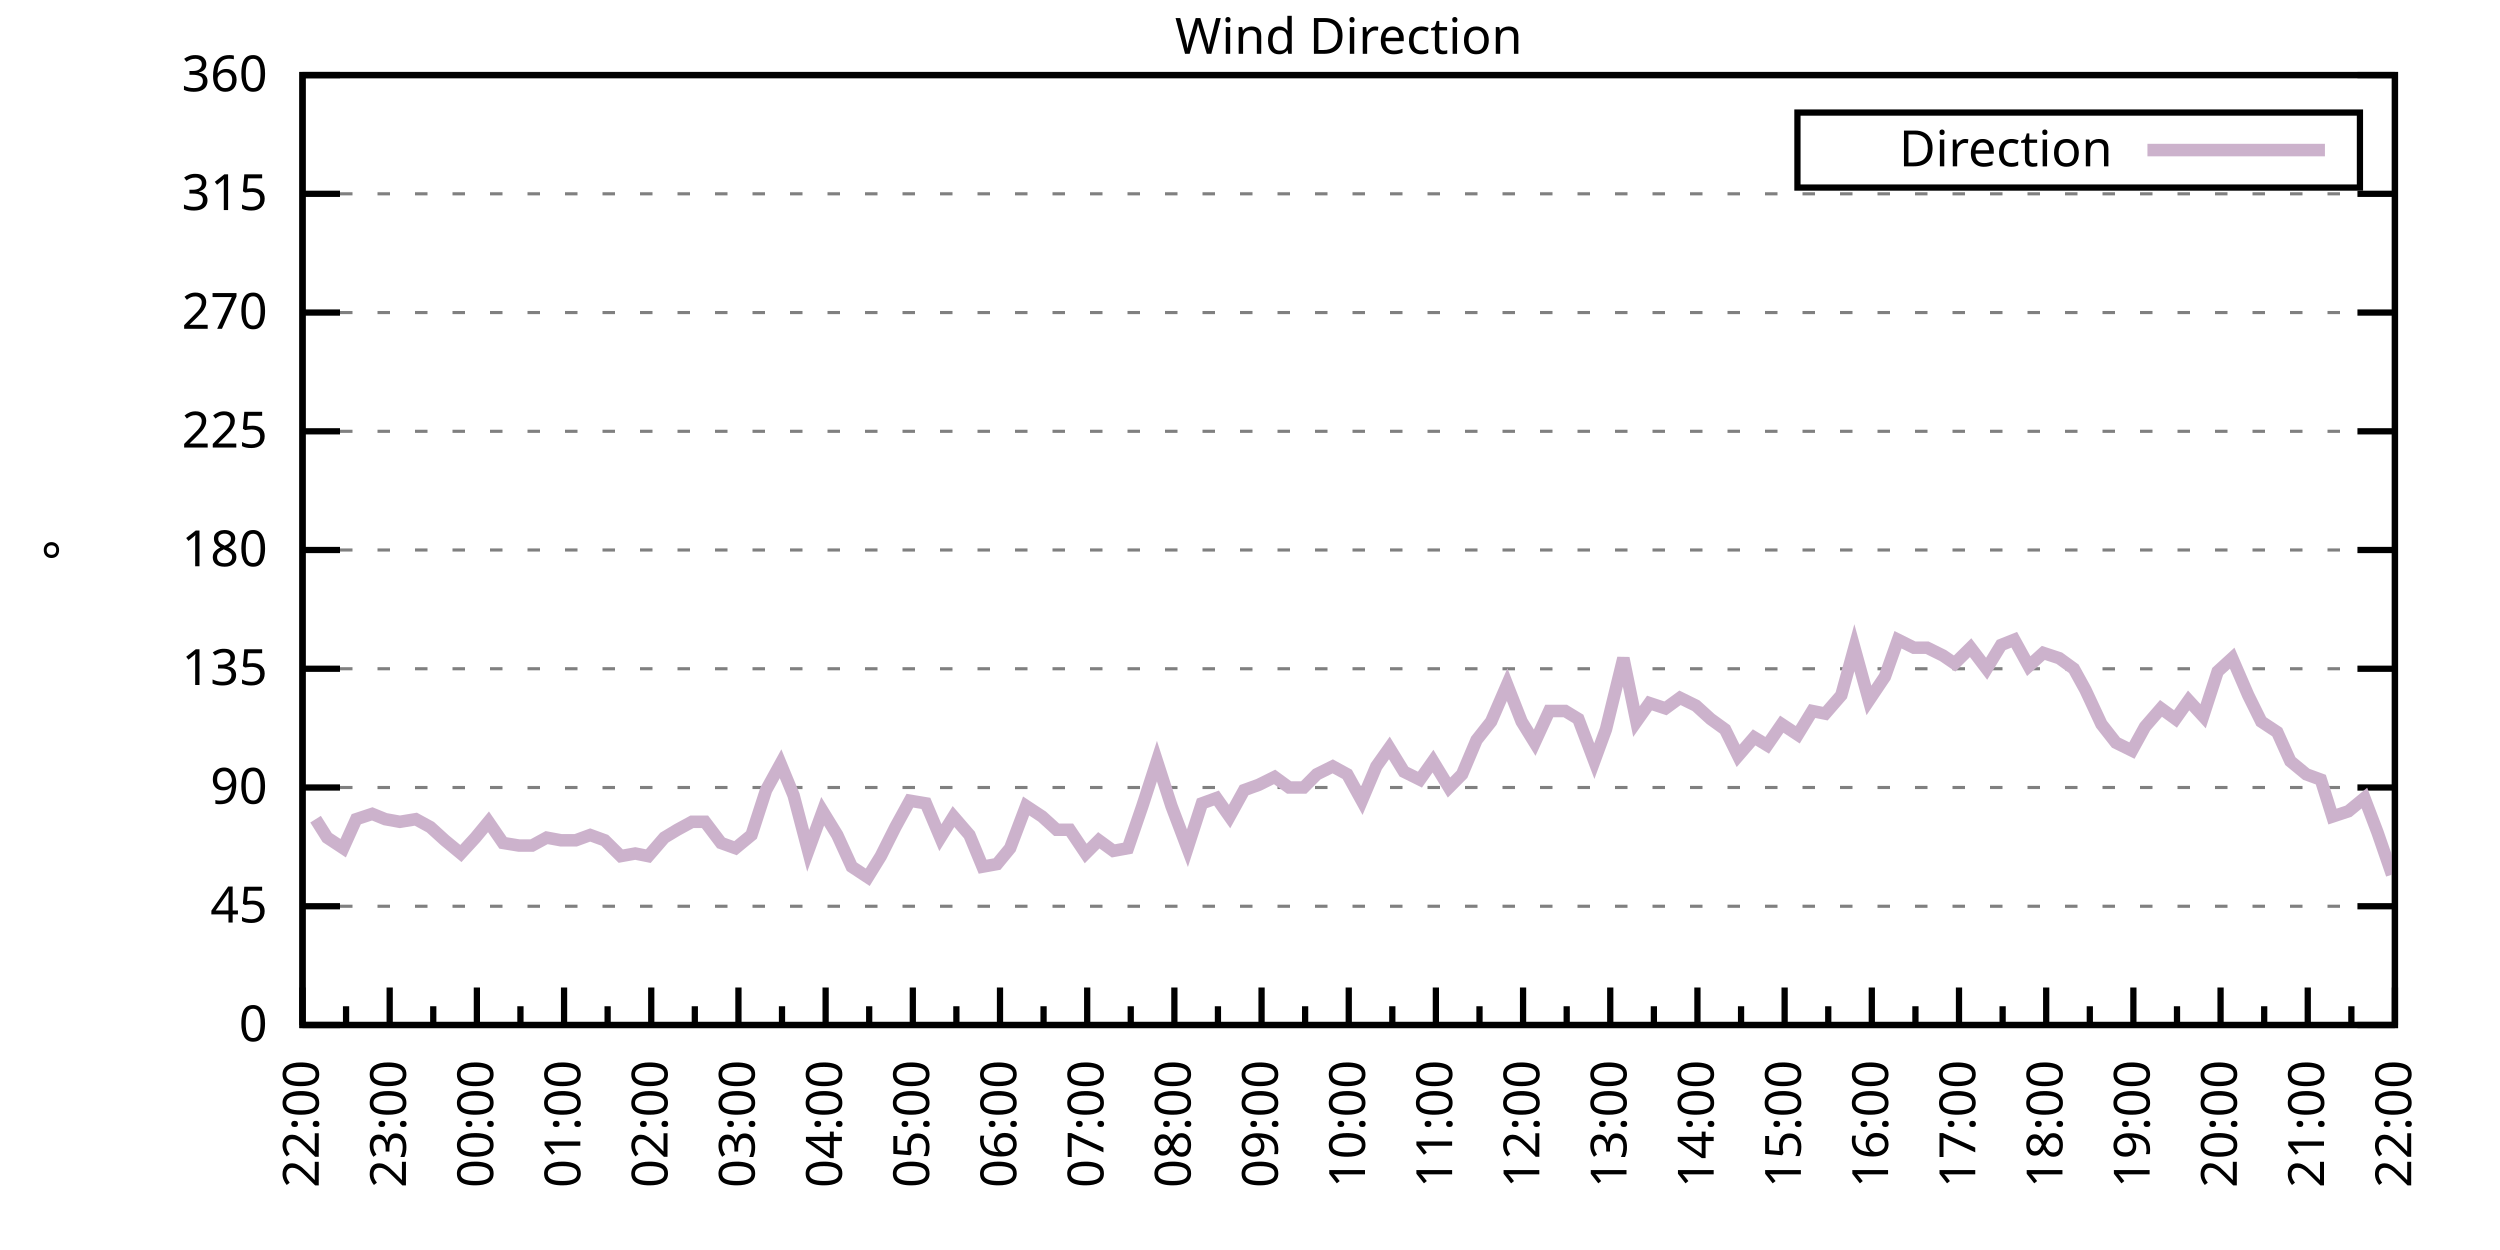
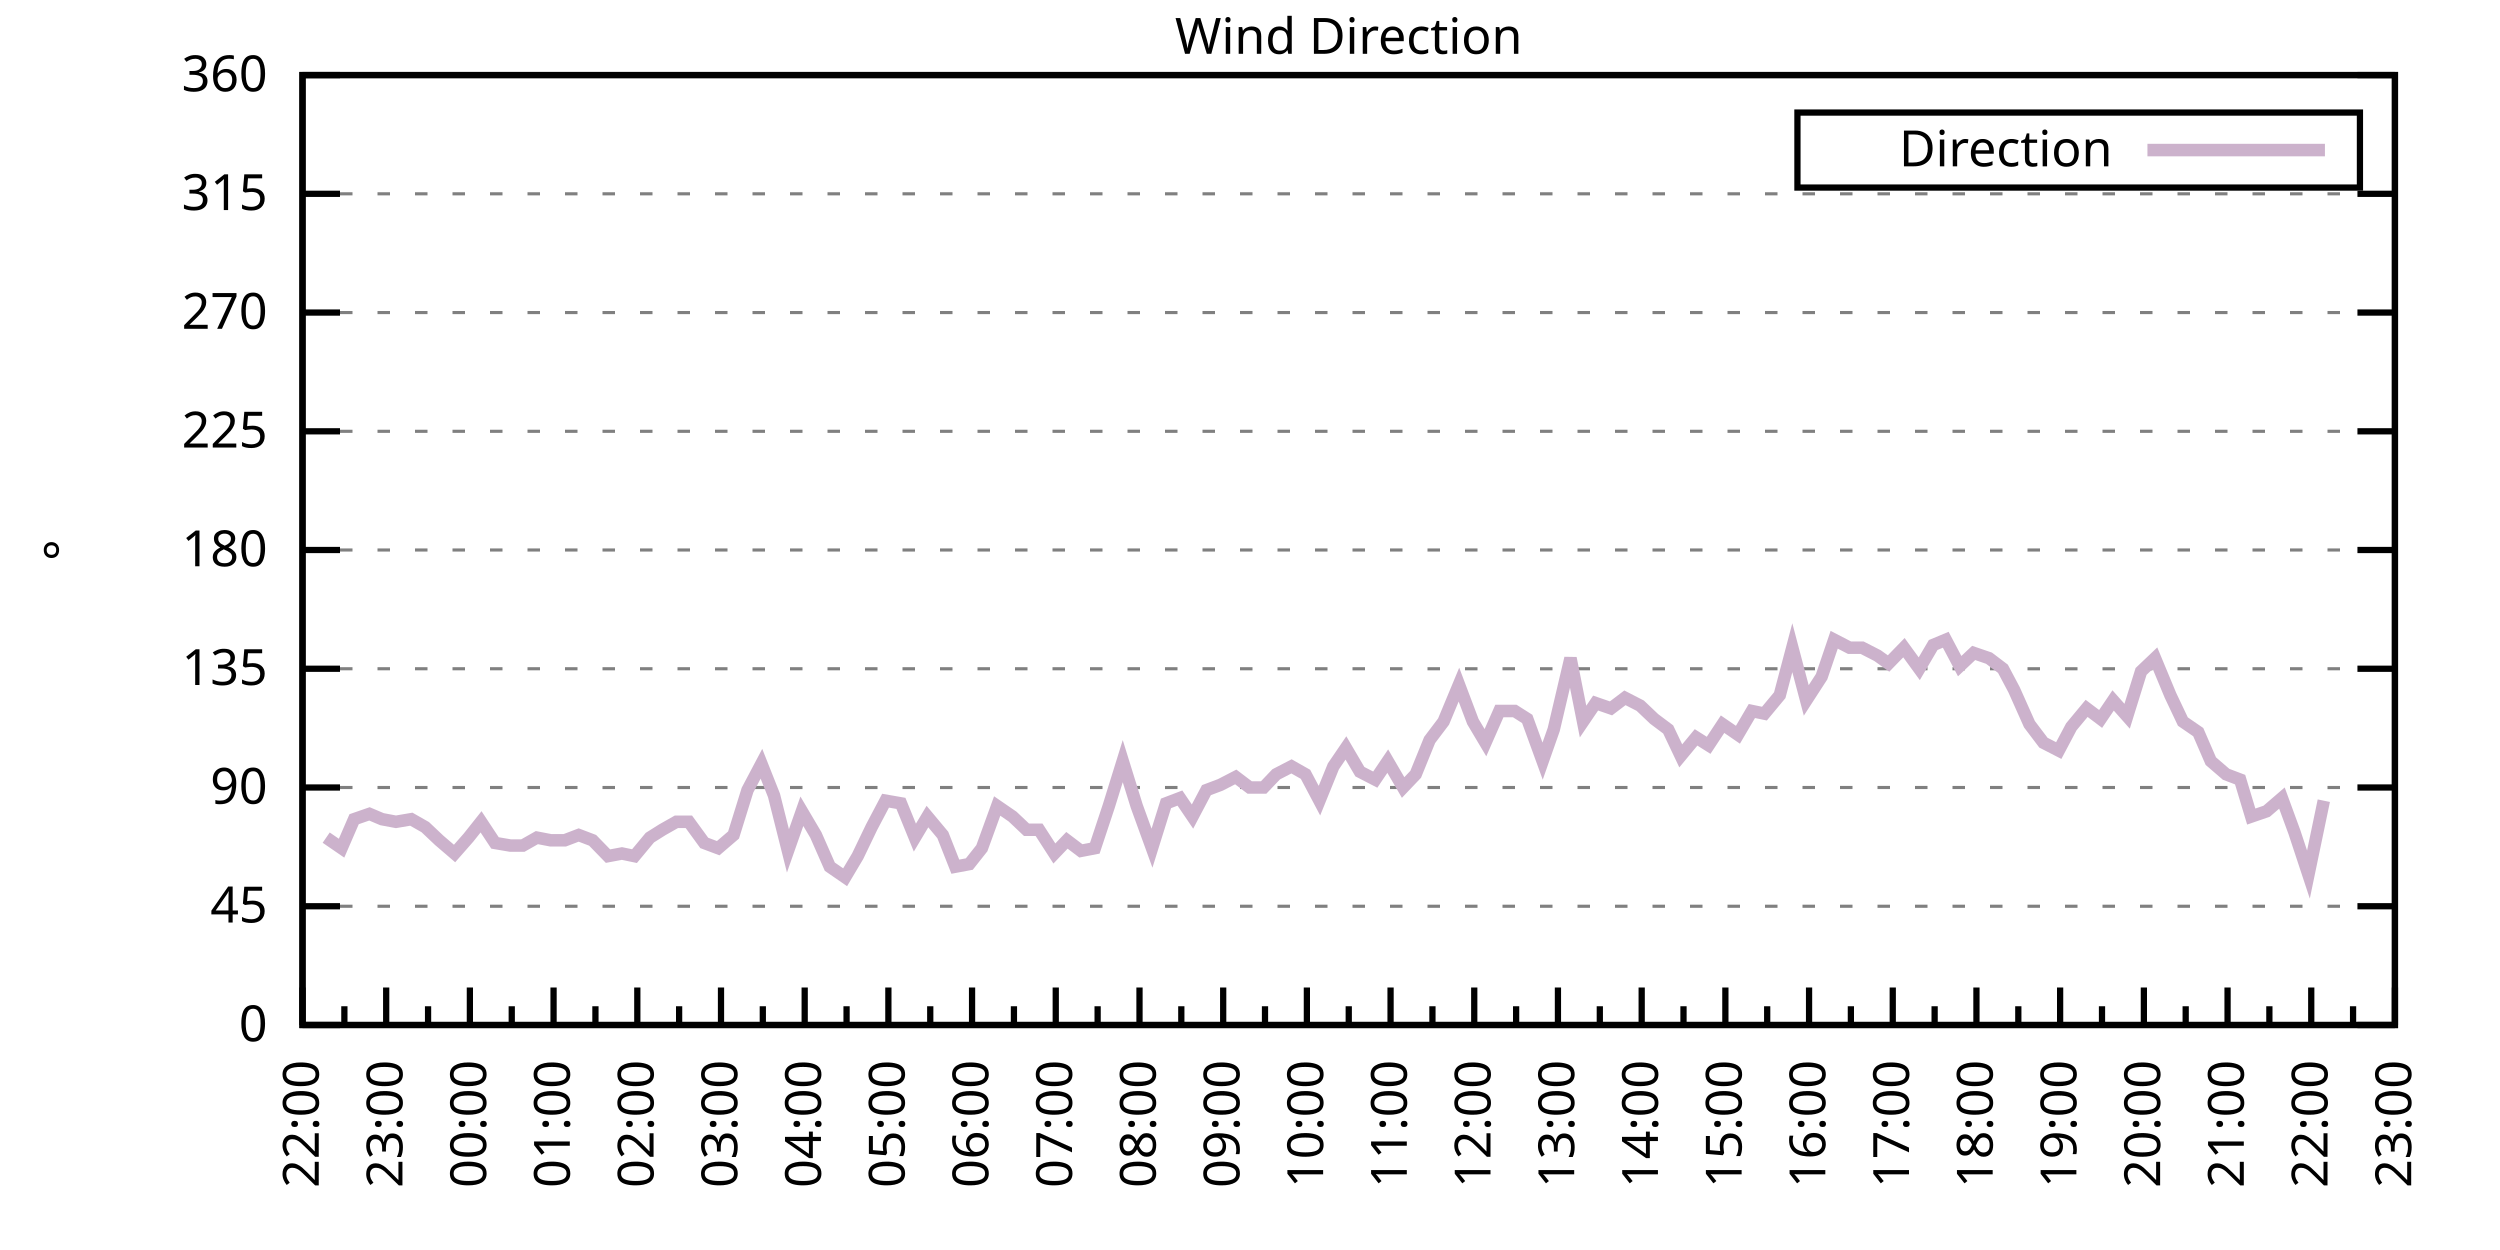
<svg xmlns="http://www.w3.org/2000/svg" xmlns:xlink="http://www.w3.org/1999/xlink" width="400" height="200" viewBox="0 0 400 200">
  <g id="gnuplot_canvas">
    <rect x="0" y="0" width="400" height="200" fill="none" />
    <defs>
      <circle id="gpDot" r="0.5" stroke-width="0.5" stroke="currentColor" />
      <path id="gpPt0" stroke-width="0.333" stroke="currentColor" d="M-1,0 h2 M0,-1 v2" />
      <path id="gpPt1" stroke-width="0.333" stroke="currentColor" d="M-1,-1 L1,1 M1,-1 L-1,1" />
      <path id="gpPt2" stroke-width="0.333" stroke="currentColor" d="M-1,0 L1,0 M0,-1 L0,1 M-1,-1 L1,1 M-1,1 L1,-1" />
      <rect id="gpPt3" stroke-width="0.333" stroke="currentColor" x="-1" y="-1" width="2" height="2" />
      <rect id="gpPt4" stroke-width="0.333" stroke="currentColor" fill="currentColor" x="-1" y="-1" width="2" height="2" />
      <circle id="gpPt5" stroke-width="0.333" stroke="currentColor" cx="0" cy="0" r="1" />
      <use xlink:href="#gpPt5" id="gpPt6" fill="currentColor" stroke="none" />
      <path id="gpPt7" stroke-width="0.333" stroke="currentColor" d="M0,-1.33 L-1.33,0.67 L1.33,0.67 z" />
      <use xlink:href="#gpPt7" id="gpPt8" fill="currentColor" stroke="none" />
      <use xlink:href="#gpPt7" id="gpPt9" stroke="currentColor" transform="rotate(180)" />
      <use xlink:href="#gpPt9" id="gpPt10" fill="currentColor" stroke="none" />
      <use xlink:href="#gpPt3" id="gpPt11" stroke="currentColor" transform="rotate(45)" />
      <use xlink:href="#gpPt11" id="gpPt12" fill="currentColor" stroke="none" />
      <path id="gpPt13" stroke-width="0.333" stroke="currentColor" d="M0,1.330 L1.265,0.411 L0.782,-1.067 L-0.782,-1.076 L-1.265,0.411 z" />
      <use xlink:href="#gpPt13" id="gpPt14" fill="currentColor" stroke="none" />
      <filter id="textbox" filterUnits="objectBoundingBox" x="0" y="0" height="1" width="1">
        <feFlood flood-color="white" flood-opacity="1" result="bgnd" />
        <feComposite in="SourceGraphic" in2="bgnd" operator="atop" />
      </filter>
      <filter id="greybox" filterUnits="objectBoundingBox" x="0" y="0" height="1" width="1">
        <feFlood flood-color="lightgrey" flood-opacity="1" result="grey" />
        <feComposite in="SourceGraphic" in2="grey" operator="atop" />
      </filter>
    </defs>
    <g fill="none" color="white" stroke="currentColor" stroke-width="1.00" stroke-linecap="butt" stroke-linejoin="miter">
</g>
    <g fill="none" color="black" stroke="currentColor" stroke-width="1.00" stroke-linecap="butt" stroke-linejoin="miter">
      <g stroke="none" shape-rendering="crispEdges">
        <polygon fill="rgb(255, 255, 255)" points="48.40,164.00 383.18,164.00 383.18,12.02 48.40,12.02 " />
      </g>
    </g>
    <g fill="none" color="black" stroke="currentColor" stroke-width="1.00" stroke-linecap="butt" stroke-linejoin="miter">
</g>
    <g fill="none" color="black" stroke="black" stroke-width="0.50" stroke-linecap="butt" stroke-linejoin="miter">
</g>
    <g fill="none" color="gray" stroke="currentColor" stroke-width="0.50" stroke-linecap="butt" stroke-linejoin="miter">
      <path stroke="gray" stroke-dasharray="2,4" class="gridline" d="M48.40,164.00 L383.19,164.00  " />
    </g>
    <g fill="none" color="gray" stroke="gray" stroke-width="1.00" stroke-linecap="butt" stroke-linejoin="miter">
</g>
    <g fill="none" color="black" stroke="currentColor" stroke-width="1.00" stroke-linecap="butt" stroke-linejoin="miter">
      <path stroke="black" d="M48.40,164.00 L54.40,164.00 M383.19,164.00 L377.19,164.00  " />
      <g transform="translate(42.80,166.60)" stroke="none" fill="black" font-family="Sans" font-size="8.00" text-anchor="end">
        <text>
          <tspan font-family="Sans"> 0</tspan>
        </text>
      </g>
    </g>
    <g fill="none" color="black" stroke="currentColor" stroke-width="1.00" stroke-linecap="butt" stroke-linejoin="miter">
</g>
    <g fill="none" color="black" stroke="black" stroke-width="0.50" stroke-linecap="butt" stroke-linejoin="miter">
</g>
    <g fill="none" color="gray" stroke="currentColor" stroke-width="0.50" stroke-linecap="butt" stroke-linejoin="miter">
      <path stroke="gray" stroke-dasharray="2,4" class="gridline" d="M48.40,145.00 L383.19,145.00  " />
    </g>
    <g fill="none" color="gray" stroke="gray" stroke-width="1.00" stroke-linecap="butt" stroke-linejoin="miter">
</g>
    <g fill="none" color="black" stroke="currentColor" stroke-width="1.00" stroke-linecap="butt" stroke-linejoin="miter">
      <path stroke="black" d="M48.40,145.00 L54.40,145.00 M383.19,145.00 L377.19,145.00  " />
      <g transform="translate(42.80,147.60)" stroke="none" fill="black" font-family="Sans" font-size="8.00" text-anchor="end">
        <text>
          <tspan font-family="Sans"> 45</tspan>
        </text>
      </g>
    </g>
    <g fill="none" color="black" stroke="currentColor" stroke-width="1.00" stroke-linecap="butt" stroke-linejoin="miter">
</g>
    <g fill="none" color="black" stroke="black" stroke-width="0.50" stroke-linecap="butt" stroke-linejoin="miter">
</g>
    <g fill="none" color="gray" stroke="currentColor" stroke-width="0.50" stroke-linecap="butt" stroke-linejoin="miter">
      <path stroke="gray" stroke-dasharray="2,4" class="gridline" d="M48.40,126.00 L383.19,126.00  " />
    </g>
    <g fill="none" color="gray" stroke="gray" stroke-width="1.00" stroke-linecap="butt" stroke-linejoin="miter">
</g>
    <g fill="none" color="black" stroke="currentColor" stroke-width="1.00" stroke-linecap="butt" stroke-linejoin="miter">
      <path stroke="black" d="M48.40,126.00 L54.40,126.00 M383.19,126.00 L377.19,126.00  " />
      <g transform="translate(42.80,128.60)" stroke="none" fill="black" font-family="Sans" font-size="8.00" text-anchor="end">
        <text>
          <tspan font-family="Sans"> 90</tspan>
        </text>
      </g>
    </g>
    <g fill="none" color="black" stroke="currentColor" stroke-width="1.00" stroke-linecap="butt" stroke-linejoin="miter">
</g>
    <g fill="none" color="black" stroke="black" stroke-width="0.50" stroke-linecap="butt" stroke-linejoin="miter">
</g>
    <g fill="none" color="gray" stroke="currentColor" stroke-width="0.50" stroke-linecap="butt" stroke-linejoin="miter">
      <path stroke="gray" stroke-dasharray="2,4" class="gridline" d="M48.40,107.00 L383.19,107.00  " />
    </g>
    <g fill="none" color="gray" stroke="gray" stroke-width="1.00" stroke-linecap="butt" stroke-linejoin="miter">
</g>
    <g fill="none" color="black" stroke="currentColor" stroke-width="1.00" stroke-linecap="butt" stroke-linejoin="miter">
      <path stroke="black" d="M48.40,107.00 L54.40,107.00 M383.19,107.00 L377.19,107.00  " />
      <g transform="translate(42.80,109.60)" stroke="none" fill="black" font-family="Sans" font-size="8.00" text-anchor="end">
        <text>
          <tspan font-family="Sans"> 135</tspan>
        </text>
      </g>
    </g>
    <g fill="none" color="black" stroke="currentColor" stroke-width="1.00" stroke-linecap="butt" stroke-linejoin="miter">
</g>
    <g fill="none" color="black" stroke="black" stroke-width="0.50" stroke-linecap="butt" stroke-linejoin="miter">
</g>
    <g fill="none" color="gray" stroke="currentColor" stroke-width="0.50" stroke-linecap="butt" stroke-linejoin="miter">
      <path stroke="gray" stroke-dasharray="2,4" class="gridline" d="M48.40,88.00 L383.19,88.00  " />
    </g>
    <g fill="none" color="gray" stroke="gray" stroke-width="1.00" stroke-linecap="butt" stroke-linejoin="miter">
</g>
    <g fill="none" color="black" stroke="currentColor" stroke-width="1.00" stroke-linecap="butt" stroke-linejoin="miter">
      <path stroke="black" d="M48.40,88.00 L54.40,88.00 M383.19,88.00 L377.19,88.00  " />
      <g transform="translate(42.80,90.60)" stroke="none" fill="black" font-family="Sans" font-size="8.00" text-anchor="end">
        <text>
          <tspan font-family="Sans"> 180</tspan>
        </text>
      </g>
    </g>
    <g fill="none" color="black" stroke="currentColor" stroke-width="1.00" stroke-linecap="butt" stroke-linejoin="miter">
</g>
    <g fill="none" color="black" stroke="black" stroke-width="0.50" stroke-linecap="butt" stroke-linejoin="miter">
</g>
    <g fill="none" color="gray" stroke="currentColor" stroke-width="0.50" stroke-linecap="butt" stroke-linejoin="miter">
      <path stroke="gray" stroke-dasharray="2,4" class="gridline" d="M48.40,69.01 L383.19,69.01  " />
    </g>
    <g fill="none" color="gray" stroke="gray" stroke-width="1.00" stroke-linecap="butt" stroke-linejoin="miter">
</g>
    <g fill="none" color="black" stroke="currentColor" stroke-width="1.00" stroke-linecap="butt" stroke-linejoin="miter">
      <path stroke="black" d="M48.40,69.01 L54.40,69.01 M383.19,69.01 L377.19,69.01  " />
      <g transform="translate(42.80,71.61)" stroke="none" fill="black" font-family="Sans" font-size="8.00" text-anchor="end">
        <text>
          <tspan font-family="Sans"> 225</tspan>
        </text>
      </g>
    </g>
    <g fill="none" color="black" stroke="currentColor" stroke-width="1.00" stroke-linecap="butt" stroke-linejoin="miter">
</g>
    <g fill="none" color="black" stroke="black" stroke-width="0.50" stroke-linecap="butt" stroke-linejoin="miter">
</g>
    <g fill="none" color="gray" stroke="currentColor" stroke-width="0.50" stroke-linecap="butt" stroke-linejoin="miter">
      <path stroke="gray" stroke-dasharray="2,4" class="gridline" d="M48.40,50.01 L383.19,50.01  " />
    </g>
    <g fill="none" color="gray" stroke="gray" stroke-width="1.00" stroke-linecap="butt" stroke-linejoin="miter">
</g>
    <g fill="none" color="black" stroke="currentColor" stroke-width="1.00" stroke-linecap="butt" stroke-linejoin="miter">
      <path stroke="black" d="M48.40,50.01 L54.40,50.01 M383.19,50.01 L377.19,50.01  " />
      <g transform="translate(42.80,52.61)" stroke="none" fill="black" font-family="Sans" font-size="8.00" text-anchor="end">
        <text>
          <tspan font-family="Sans"> 270</tspan>
        </text>
      </g>
    </g>
    <g fill="none" color="black" stroke="currentColor" stroke-width="1.00" stroke-linecap="butt" stroke-linejoin="miter">
</g>
    <g fill="none" color="black" stroke="black" stroke-width="0.50" stroke-linecap="butt" stroke-linejoin="miter">
</g>
    <g fill="none" color="gray" stroke="currentColor" stroke-width="0.50" stroke-linecap="butt" stroke-linejoin="miter">
      <path stroke="gray" stroke-dasharray="2,4" class="gridline" d="M48.40,31.01 L383.19,31.01  " />
    </g>
    <g fill="none" color="gray" stroke="gray" stroke-width="1.00" stroke-linecap="butt" stroke-linejoin="miter">
</g>
    <g fill="none" color="black" stroke="currentColor" stroke-width="1.00" stroke-linecap="butt" stroke-linejoin="miter">
      <path stroke="black" d="M48.40,31.01 L54.40,31.01 M383.19,31.01 L377.19,31.01  " />
      <g transform="translate(42.80,33.61)" stroke="none" fill="black" font-family="Sans" font-size="8.00" text-anchor="end">
        <text>
          <tspan font-family="Sans"> 315</tspan>
        </text>
      </g>
    </g>
    <g fill="none" color="black" stroke="currentColor" stroke-width="1.00" stroke-linecap="butt" stroke-linejoin="miter">
</g>
    <g fill="none" color="black" stroke="black" stroke-width="0.50" stroke-linecap="butt" stroke-linejoin="miter">
</g>
    <g fill="none" color="gray" stroke="currentColor" stroke-width="0.50" stroke-linecap="butt" stroke-linejoin="miter">
      <path stroke="gray" stroke-dasharray="2,4" class="gridline" d="M48.40,12.01 L383.19,12.01  " />
    </g>
    <g fill="none" color="gray" stroke="gray" stroke-width="1.00" stroke-linecap="butt" stroke-linejoin="miter">
</g>
    <g fill="none" color="black" stroke="currentColor" stroke-width="1.00" stroke-linecap="butt" stroke-linejoin="miter">
      <path stroke="black" d="M48.40,12.01 L54.40,12.01 M383.19,12.01 L377.19,12.01  " />
      <g transform="translate(42.80,14.61)" stroke="none" fill="black" font-family="Sans" font-size="8.00" text-anchor="end">
        <text>
          <tspan font-family="Sans"> 360</tspan>
        </text>
      </g>
    </g>
    <g fill="none" color="black" stroke="currentColor" stroke-width="1.00" stroke-linecap="butt" stroke-linejoin="miter">
      <path stroke="black" d="M48.40,164.00 L48.40,158.00  " />
      <g transform="translate(51.00,169.60) rotate(270)" stroke="none" fill="black" font-family="Sans" font-size="8.00" text-anchor="end">
        <text>
          <tspan font-family="Sans">22:00</tspan>
        </text>
      </g>
    </g>
    <g fill="none" color="black" stroke="currentColor" stroke-width="1.00" stroke-linecap="butt" stroke-linejoin="miter">
-       <path stroke="black" d="M55.37,164.00 L55.37,161.00 M62.35,164.00 L62.35,158.00  " />
-       <g transform="translate(64.95,169.60) rotate(270)" stroke="none" fill="black" font-family="Sans" font-size="8.00" text-anchor="end">
+       <path stroke="black" d="M55.10,164.00 L55.10,161.00 M61.79,164.00 L61.79,158.00  " />
+       <g transform="translate(64.39,169.60) rotate(270)" stroke="none" fill="black" font-family="Sans" font-size="8.00" text-anchor="end">
        <text>
          <tspan font-family="Sans">23:00</tspan>
        </text>
      </g>
    </g>
    <g fill="none" color="black" stroke="currentColor" stroke-width="1.00" stroke-linecap="butt" stroke-linejoin="miter">
-       <path stroke="black" d="M69.32,164.00 L69.32,161.00 M76.30,164.00 L76.30,158.00  " />
-       <g transform="translate(78.90,169.60) rotate(270)" stroke="none" fill="black" font-family="Sans" font-size="8.00" text-anchor="end">
+       <path stroke="black" d="M68.49,164.00 L68.49,161.00 M75.18,164.00 L75.18,158.00  " />
+       <g transform="translate(77.78,169.60) rotate(270)" stroke="none" fill="black" font-family="Sans" font-size="8.00" text-anchor="end">
        <text>
          <tspan font-family="Sans">00:00</tspan>
        </text>
      </g>
    </g>
    <g fill="none" color="black" stroke="currentColor" stroke-width="1.00" stroke-linecap="butt" stroke-linejoin="miter">
-       <path stroke="black" d="M83.27,164.00 L83.27,161.00 M90.25,164.00 L90.25,158.00  " />
-       <g transform="translate(92.85,169.60) rotate(270)" stroke="none" fill="black" font-family="Sans" font-size="8.00" text-anchor="end">
+       <path stroke="black" d="M81.88,164.00 L81.88,161.00 M88.57,164.00 L88.57,158.00  " />
+       <g transform="translate(91.17,169.60) rotate(270)" stroke="none" fill="black" font-family="Sans" font-size="8.00" text-anchor="end">
        <text>
          <tspan font-family="Sans">01:00</tspan>
        </text>
      </g>
    </g>
    <g fill="none" color="black" stroke="currentColor" stroke-width="1.00" stroke-linecap="butt" stroke-linejoin="miter">
-       <path stroke="black" d="M97.22,164.00 L97.22,161.00 M104.20,164.00 L104.20,158.00  " />
-       <g transform="translate(106.80,169.60) rotate(270)" stroke="none" fill="black" font-family="Sans" font-size="8.00" text-anchor="end">
+       <path stroke="black" d="M95.27,164.00 L95.27,161.00 M101.97,164.00 L101.97,158.00  " />
+       <g transform="translate(104.57,169.60) rotate(270)" stroke="none" fill="black" font-family="Sans" font-size="8.00" text-anchor="end">
        <text>
          <tspan font-family="Sans">02:00</tspan>
        </text>
      </g>
    </g>
    <g fill="none" color="black" stroke="currentColor" stroke-width="1.00" stroke-linecap="butt" stroke-linejoin="miter">
-       <path stroke="black" d="M111.17,164.00 L111.17,161.00 M118.15,164.00 L118.15,158.00  " />
-       <g transform="translate(120.75,169.60) rotate(270)" stroke="none" fill="black" font-family="Sans" font-size="8.00" text-anchor="end">
+       <path stroke="black" d="M108.66,164.00 L108.66,161.00 M115.36,164.00 L115.36,158.00  " />
+       <g transform="translate(117.96,169.60) rotate(270)" stroke="none" fill="black" font-family="Sans" font-size="8.00" text-anchor="end">
        <text>
          <tspan font-family="Sans">03:00</tspan>
        </text>
      </g>
    </g>
    <g fill="none" color="black" stroke="currentColor" stroke-width="1.00" stroke-linecap="butt" stroke-linejoin="miter">
-       <path stroke="black" d="M125.12,164.00 L125.12,161.00 M132.10,164.00 L132.10,158.00  " />
-       <g transform="translate(134.70,169.60) rotate(270)" stroke="none" fill="black" font-family="Sans" font-size="8.00" text-anchor="end">
+       <path stroke="black" d="M122.05,164.00 L122.05,161.00 M128.75,164.00 L128.75,158.00  " />
+       <g transform="translate(131.35,169.60) rotate(270)" stroke="none" fill="black" font-family="Sans" font-size="8.00" text-anchor="end">
        <text>
          <tspan font-family="Sans">04:00</tspan>
        </text>
      </g>
    </g>
    <g fill="none" color="black" stroke="currentColor" stroke-width="1.00" stroke-linecap="butt" stroke-linejoin="miter">
-       <path stroke="black" d="M139.07,164.00 L139.07,161.00 M146.05,164.00 L146.05,158.00  " />
-       <g transform="translate(148.65,169.60) rotate(270)" stroke="none" fill="black" font-family="Sans" font-size="8.00" text-anchor="end">
+       <path stroke="black" d="M135.45,164.00 L135.45,161.00 M142.14,164.00 L142.14,158.00  " />
+       <g transform="translate(144.74,169.60) rotate(270)" stroke="none" fill="black" font-family="Sans" font-size="8.00" text-anchor="end">
        <text>
          <tspan font-family="Sans">05:00</tspan>
        </text>
      </g>
    </g>
    <g fill="none" color="black" stroke="currentColor" stroke-width="1.00" stroke-linecap="butt" stroke-linejoin="miter">
-       <path stroke="black" d="M153.02,164.00 L153.02,161.00 M160.00,164.00 L160.00,158.00  " />
-       <g transform="translate(162.60,169.60) rotate(270)" stroke="none" fill="black" font-family="Sans" font-size="8.00" text-anchor="end">
+       <path stroke="black" d="M148.84,164.00 L148.84,161.00 M155.53,164.00 L155.53,158.00  " />
+       <g transform="translate(158.13,169.60) rotate(270)" stroke="none" fill="black" font-family="Sans" font-size="8.00" text-anchor="end">
        <text>
          <tspan font-family="Sans">06:00</tspan>
        </text>
      </g>
    </g>
    <g fill="none" color="black" stroke="currentColor" stroke-width="1.00" stroke-linecap="butt" stroke-linejoin="miter">
-       <path stroke="black" d="M166.97,164.00 L166.97,161.00 M173.95,164.00 L173.95,158.00  " />
-       <g transform="translate(176.55,169.60) rotate(270)" stroke="none" fill="black" font-family="Sans" font-size="8.00" text-anchor="end">
+       <path stroke="black" d="M162.23,164.00 L162.23,161.00 M168.92,164.00 L168.92,158.00  " />
+       <g transform="translate(171.52,169.60) rotate(270)" stroke="none" fill="black" font-family="Sans" font-size="8.00" text-anchor="end">
        <text>
          <tspan font-family="Sans">07:00</tspan>
        </text>
      </g>
    </g>
    <g fill="none" color="black" stroke="currentColor" stroke-width="1.00" stroke-linecap="butt" stroke-linejoin="miter">
-       <path stroke="black" d="M180.92,164.00 L180.92,161.00 M187.90,164.00 L187.90,158.00  " />
-       <g transform="translate(190.50,169.60) rotate(270)" stroke="none" fill="black" font-family="Sans" font-size="8.00" text-anchor="end">
+       <path stroke="black" d="M175.62,164.00 L175.62,161.00 M182.32,164.00 L182.32,158.00  " />
+       <g transform="translate(184.92,169.60) rotate(270)" stroke="none" fill="black" font-family="Sans" font-size="8.00" text-anchor="end">
        <text>
          <tspan font-family="Sans">08:00</tspan>
        </text>
      </g>
    </g>
    <g fill="none" color="black" stroke="currentColor" stroke-width="1.00" stroke-linecap="butt" stroke-linejoin="miter">
-       <path stroke="black" d="M194.87,164.00 L194.87,161.00 M201.85,164.00 L201.85,158.00  " />
-       <g transform="translate(204.45,169.60) rotate(270)" stroke="none" fill="black" font-family="Sans" font-size="8.00" text-anchor="end">
+       <path stroke="black" d="M189.01,164.00 L189.01,161.00 M195.71,164.00 L195.71,158.00  " />
+       <g transform="translate(198.31,169.60) rotate(270)" stroke="none" fill="black" font-family="Sans" font-size="8.00" text-anchor="end">
        <text>
          <tspan font-family="Sans">09:00</tspan>
        </text>
      </g>
    </g>
    <g fill="none" color="black" stroke="currentColor" stroke-width="1.00" stroke-linecap="butt" stroke-linejoin="miter">
-       <path stroke="black" d="M208.82,164.00 L208.82,161.00 M215.80,164.00 L215.80,158.00  " />
-       <g transform="translate(218.40,169.60) rotate(270)" stroke="none" fill="black" font-family="Sans" font-size="8.00" text-anchor="end">
+       <path stroke="black" d="M202.40,164.00 L202.40,161.00 M209.10,164.00 L209.10,158.00  " />
+       <g transform="translate(211.70,169.60) rotate(270)" stroke="none" fill="black" font-family="Sans" font-size="8.00" text-anchor="end">
        <text>
          <tspan font-family="Sans">10:00</tspan>
        </text>
      </g>
    </g>
    <g fill="none" color="black" stroke="currentColor" stroke-width="1.00" stroke-linecap="butt" stroke-linejoin="miter">
-       <path stroke="black" d="M222.77,164.00 L222.77,161.00 M229.74,164.00 L229.74,158.00  " />
-       <g transform="translate(232.34,169.60) rotate(270)" stroke="none" fill="black" font-family="Sans" font-size="8.00" text-anchor="end">
+       <path stroke="black" d="M215.80,164.00 L215.80,161.00 M222.49,164.00 L222.49,158.00  " />
+       <g transform="translate(225.09,169.60) rotate(270)" stroke="none" fill="black" font-family="Sans" font-size="8.00" text-anchor="end">
        <text>
          <tspan font-family="Sans">11:00</tspan>
        </text>
      </g>
    </g>
    <g fill="none" color="black" stroke="currentColor" stroke-width="1.00" stroke-linecap="butt" stroke-linejoin="miter">
-       <path stroke="black" d="M236.72,164.00 L236.72,161.00 M243.69,164.00 L243.69,158.00  " />
-       <g transform="translate(246.29,169.60) rotate(270)" stroke="none" fill="black" font-family="Sans" font-size="8.00" text-anchor="end">
+       <path stroke="black" d="M229.19,164.00 L229.19,161.00 M235.88,164.00 L235.88,158.00  " />
+       <g transform="translate(238.48,169.60) rotate(270)" stroke="none" fill="black" font-family="Sans" font-size="8.00" text-anchor="end">
        <text>
          <tspan font-family="Sans">12:00</tspan>
        </text>
      </g>
    </g>
    <g fill="none" color="black" stroke="currentColor" stroke-width="1.00" stroke-linecap="butt" stroke-linejoin="miter">
-       <path stroke="black" d="M250.67,164.00 L250.67,161.00 M257.64,164.00 L257.64,158.00  " />
-       <g transform="translate(260.24,169.60) rotate(270)" stroke="none" fill="black" font-family="Sans" font-size="8.00" text-anchor="end">
+       <path stroke="black" d="M242.58,164.00 L242.58,161.00 M249.27,164.00 L249.27,158.00  " />
+       <g transform="translate(251.87,169.60) rotate(270)" stroke="none" fill="black" font-family="Sans" font-size="8.00" text-anchor="end">
        <text>
          <tspan font-family="Sans">13:00</tspan>
        </text>
      </g>
    </g>
    <g fill="none" color="black" stroke="currentColor" stroke-width="1.00" stroke-linecap="butt" stroke-linejoin="miter">
-       <path stroke="black" d="M264.62,164.00 L264.62,161.00 M271.59,164.00 L271.59,158.00  " />
-       <g transform="translate(274.19,169.60) rotate(270)" stroke="none" fill="black" font-family="Sans" font-size="8.00" text-anchor="end">
+       <path stroke="black" d="M255.97,164.00 L255.97,161.00 M262.67,164.00 L262.67,158.00  " />
+       <g transform="translate(265.27,169.60) rotate(270)" stroke="none" fill="black" font-family="Sans" font-size="8.00" text-anchor="end">
        <text>
          <tspan font-family="Sans">14:00</tspan>
        </text>
      </g>
    </g>
    <g fill="none" color="black" stroke="currentColor" stroke-width="1.00" stroke-linecap="butt" stroke-linejoin="miter">
-       <path stroke="black" d="M278.57,164.00 L278.57,161.00 M285.54,164.00 L285.54,158.00  " />
-       <g transform="translate(288.14,169.60) rotate(270)" stroke="none" fill="black" font-family="Sans" font-size="8.00" text-anchor="end">
+       <path stroke="black" d="M269.36,164.00 L269.36,161.00 M276.06,164.00 L276.06,158.00  " />
+       <g transform="translate(278.66,169.60) rotate(270)" stroke="none" fill="black" font-family="Sans" font-size="8.00" text-anchor="end">
        <text>
          <tspan font-family="Sans">15:00</tspan>
        </text>
      </g>
    </g>
    <g fill="none" color="black" stroke="currentColor" stroke-width="1.00" stroke-linecap="butt" stroke-linejoin="miter">
-       <path stroke="black" d="M292.52,164.00 L292.52,161.00 M299.49,164.00 L299.49,158.00  " />
-       <g transform="translate(302.09,169.60) rotate(270)" stroke="none" fill="black" font-family="Sans" font-size="8.00" text-anchor="end">
+       <path stroke="black" d="M282.75,164.00 L282.75,161.00 M289.45,164.00 L289.45,158.00  " />
+       <g transform="translate(292.05,169.60) rotate(270)" stroke="none" fill="black" font-family="Sans" font-size="8.00" text-anchor="end">
        <text>
          <tspan font-family="Sans">16:00</tspan>
        </text>
      </g>
    </g>
    <g fill="none" color="black" stroke="currentColor" stroke-width="1.00" stroke-linecap="butt" stroke-linejoin="miter">
-       <path stroke="black" d="M306.47,164.00 L306.47,161.00 M313.44,164.00 L313.44,158.00  " />
-       <g transform="translate(316.04,169.60) rotate(270)" stroke="none" fill="black" font-family="Sans" font-size="8.00" text-anchor="end">
+       <path stroke="black" d="M296.14,164.00 L296.14,161.00 M302.84,164.00 L302.84,158.00  " />
+       <g transform="translate(305.44,169.60) rotate(270)" stroke="none" fill="black" font-family="Sans" font-size="8.00" text-anchor="end">
        <text>
          <tspan font-family="Sans">17:00</tspan>
        </text>
      </g>
    </g>
    <g fill="none" color="black" stroke="currentColor" stroke-width="1.00" stroke-linecap="butt" stroke-linejoin="miter">
-       <path stroke="black" d="M320.42,164.00 L320.42,161.00 M327.39,164.00 L327.39,158.00  " />
-       <g transform="translate(329.99,169.60) rotate(270)" stroke="none" fill="black" font-family="Sans" font-size="8.00" text-anchor="end">
+       <path stroke="black" d="M309.54,164.00 L309.54,161.00 M316.23,164.00 L316.23,158.00  " />
+       <g transform="translate(318.83,169.60) rotate(270)" stroke="none" fill="black" font-family="Sans" font-size="8.00" text-anchor="end">
        <text>
          <tspan font-family="Sans">18:00</tspan>
        </text>
      </g>
    </g>
    <g fill="none" color="black" stroke="currentColor" stroke-width="1.00" stroke-linecap="butt" stroke-linejoin="miter">
-       <path stroke="black" d="M334.37,164.00 L334.37,161.00 M341.34,164.00 L341.34,158.00  " />
-       <g transform="translate(343.94,169.60) rotate(270)" stroke="none" fill="black" font-family="Sans" font-size="8.00" text-anchor="end">
+       <path stroke="black" d="M322.93,164.00 L322.93,161.00 M329.62,164.00 L329.62,158.00  " />
+       <g transform="translate(332.22,169.60) rotate(270)" stroke="none" fill="black" font-family="Sans" font-size="8.00" text-anchor="end">
        <text>
          <tspan font-family="Sans">19:00</tspan>
        </text>
      </g>
    </g>
    <g fill="none" color="black" stroke="currentColor" stroke-width="1.00" stroke-linecap="butt" stroke-linejoin="miter">
-       <path stroke="black" d="M348.32,164.00 L348.32,161.00 M355.29,164.00 L355.29,158.00  " />
-       <g transform="translate(357.89,169.60) rotate(270)" stroke="none" fill="black" font-family="Sans" font-size="8.00" text-anchor="end">
+       <path stroke="black" d="M336.32,164.00 L336.32,161.00 M343.02,164.00 L343.02,158.00  " />
+       <g transform="translate(345.62,169.60) rotate(270)" stroke="none" fill="black" font-family="Sans" font-size="8.00" text-anchor="end">
        <text>
          <tspan font-family="Sans">20:00</tspan>
        </text>
      </g>
    </g>
    <g fill="none" color="black" stroke="currentColor" stroke-width="1.00" stroke-linecap="butt" stroke-linejoin="miter">
-       <path stroke="black" d="M362.27,164.00 L362.27,161.00 M369.24,164.00 L369.24,158.00  " />
-       <g transform="translate(371.84,169.60) rotate(270)" stroke="none" fill="black" font-family="Sans" font-size="8.00" text-anchor="end">
+       <path stroke="black" d="M349.71,164.00 L349.71,161.00 M356.41,164.00 L356.41,158.00  " />
+       <g transform="translate(359.01,169.60) rotate(270)" stroke="none" fill="black" font-family="Sans" font-size="8.00" text-anchor="end">
        <text>
          <tspan font-family="Sans">21:00</tspan>
        </text>
      </g>
    </g>
    <g fill="none" color="black" stroke="currentColor" stroke-width="1.00" stroke-linecap="butt" stroke-linejoin="miter">
-       <path stroke="black" d="M376.22,164.00 L376.22,161.00 M383.19,164.00 L383.19,158.00  " />
+       <path stroke="black" d="M363.10,164.00 L363.10,161.00 M369.80,164.00 L369.80,158.00  " />
+       <g transform="translate(372.40,169.60) rotate(270)" stroke="none" fill="black" font-family="Sans" font-size="8.00" text-anchor="end">
+         <text>
+           <tspan font-family="Sans">22:00</tspan>
+         </text>
+       </g>
+     </g>
+     <g fill="none" color="black" stroke="currentColor" stroke-width="1.00" stroke-linecap="butt" stroke-linejoin="miter">
+       <path stroke="black" d="M376.49,164.00 L376.49,161.00 M383.19,164.00 L383.19,158.00  " />
      <g transform="translate(385.79,169.60) rotate(270)" stroke="none" fill="black" font-family="Sans" font-size="8.00" text-anchor="end">
        <text>
-           <tspan font-family="Sans">22:00</tspan>
+           <tspan font-family="Sans">23:00</tspan>
        </text>
      </g>
    </g>
    <g fill="none" color="black" stroke="currentColor" stroke-width="1.00" stroke-linecap="butt" stroke-linejoin="miter">
</g>
    <g fill="none" color="black" stroke="currentColor" stroke-width="1.00" stroke-linecap="butt" stroke-linejoin="miter">
      <path stroke="black" d="M48.40,12.01 L48.40,164.00 L383.19,164.00 L383.19,12.01 L48.40,12.01 Z  " />
    </g>
    <g fill="none" color="black" stroke="currentColor" stroke-width="1.00" stroke-linecap="butt" stroke-linejoin="miter">
      <g transform="translate(12.80,88.01) rotate(270)" stroke="none" fill="black" font-family="Sans" font-size="8.00" text-anchor="middle">
        <text>
          <tspan font-family="Sans">°</tspan>
        </text>
      </g>
    </g>
    <g fill="none" color="black" stroke="currentColor" stroke-width="1.00" stroke-linecap="butt" stroke-linejoin="miter">
</g>
    <g fill="none" color="black" stroke="currentColor" stroke-width="1.00" stroke-linecap="butt" stroke-linejoin="miter">
      <path stroke="black" d="M287.59,30.01 L287.59,18.01 L377.59,18.01 L377.59,30.01 L287.59,30.01 Z  " />
    </g>
    <g id="Wind_direction_plot_1">
      <g fill="none" color="white" stroke="black" stroke-width="2.00" stroke-linecap="butt" stroke-linejoin="miter">
</g>
      <g fill="none" color="black" stroke="currentColor" stroke-width="2.00" stroke-linecap="butt" stroke-linejoin="miter">
        <g transform="translate(337.99,26.61)" stroke="none" fill="black" font-family="Sans" font-size="8.00" text-anchor="end">
          <text>
            <tspan font-family="Sans">Direction</tspan>
          </text>
        </g>
      </g>
      <g fill="none" color="black" stroke="currentColor" stroke-width="2.00" stroke-linecap="butt" stroke-linejoin="miter">
-         <path stroke="rgb(204, 178, 204)" d="M343.59,24.01 L371.99,24.01 M50.49,131.07 L52.35,134.02 L54.91,135.71 L57.00,131.07 L59.56,130.22 L61.65,131.07   L63.98,131.49 L66.53,131.07 L68.86,132.34 L71.18,134.45 L73.74,136.56 L76.07,134.02 L78.16,131.49 L80.48,134.87   L83.04,135.29 L85.13,135.29 L87.46,134.02 L89.78,134.45 L92.11,134.45 L94.43,133.60 L96.76,134.45 L99.32,136.98   L101.64,136.56 L103.73,136.98 L106.29,134.02 L108.38,132.76 L110.71,131.49 L112.80,131.49 L115.36,134.87 L117.68,135.71   L120.24,133.60 L122.57,126.42 L124.89,122.20 L126.98,127.27 L129.31,136.14 L131.63,129.80 L133.96,133.60 L136.28,138.67   L138.84,140.36 L140.93,136.98 L143.26,132.34 L145.58,128.11 L148.14,128.54 L150.46,134.02 L152.56,130.65 L155.11,133.60   L157.21,138.67 L159.53,138.25 L161.62,135.71 L164.18,128.96 L166.74,130.65 L169.06,132.76 L171.16,132.76 L173.71,136.56   L175.81,134.45 L178.13,136.14 L180.46,135.71 L182.78,128.96 L185.11,121.78 L187.43,128.96 L189.99,135.71 L192.31,128.54   L194.64,127.69 L196.73,130.65 L199.06,126.42 L201.38,125.58 L203.94,124.31 L206.26,126.00 L208.59,126.00 L210.68,123.89   L213.24,122.62 L215.56,123.89 L217.89,128.11 L220.21,122.62 L222.30,119.67 L224.63,123.47 L227.19,124.74 L229.28,121.78   L231.84,126.00 L233.93,123.89 L236.25,118.40 L238.58,115.45 L241.14,109.54 L243.46,115.45 L245.55,118.83 L247.88,113.76   L250.44,113.76 L252.53,115.03 L255.09,121.78 L256.95,116.71 L259.74,105.31 L261.83,115.45 L263.92,112.49 L266.48,113.34   L268.80,111.65 L271.36,112.91 L273.69,115.03 L276.01,116.71 L278.10,120.94 L280.66,117.98 L282.75,119.25 L285.08,115.87   L287.64,117.56 L289.96,113.76 L292.05,114.18 L294.61,111.23 L296.70,103.63 L299.03,112.07 L301.58,108.27 L303.68,102.36   L306.23,103.63 L308.33,103.63 L310.88,104.89 L312.74,106.16 L315.30,103.63 L317.86,107.00 L320.18,103.20 L322.28,102.36   L324.60,106.58 L326.93,104.47 L329.48,105.31 L331.81,107.00 L333.67,110.38 L336.23,115.87 L338.55,118.83 L341.11,120.09   L343.20,116.29 L345.76,113.34 L348.08,115.03 L350.18,112.07 L352.50,114.60 L354.83,107.43 L357.15,105.31 L359.71,111.23   L361.80,115.45 L364.36,117.14 L366.45,121.78 L369.01,123.89 L371.33,124.74 L373.19,130.65 L375.75,129.80 L378.31,127.69   L380.40,133.18 L382.73,139.93  " />
+         <path stroke="rgb(204, 178, 204)" d="M343.59,24.01 L371.99,24.01 M52.19,134.02 L54.65,135.71 L56.66,131.07 L59.11,130.22 L61.12,131.07 L63.35,131.49   L65.81,131.07 L68.04,132.34 L70.27,134.45 L72.73,136.56 L74.96,134.02 L76.97,131.49 L79.20,134.87 L81.66,135.29   L83.66,135.29 L85.90,134.02 L88.13,134.45 L90.36,134.45 L92.59,133.60 L94.82,134.45 L97.28,136.98 L99.51,136.56   L101.52,136.98 L103.98,134.02 L105.98,132.76 L108.22,131.49 L110.22,131.49 L112.68,134.87 L114.91,135.71 L117.37,133.60   L119.60,126.42 L121.83,122.20 L123.84,127.27 L126.07,136.14 L128.30,129.80 L130.54,133.60 L132.77,138.67 L135.22,140.36   L137.23,136.98 L139.46,132.34 L141.69,128.11 L144.15,128.54 L146.38,134.02 L148.39,130.65 L150.85,133.60 L152.85,138.67   L155.09,138.25 L157.10,135.71 L159.55,128.96 L162.01,130.65 L164.24,132.76 L166.25,132.76 L168.70,136.56 L170.71,134.45   L172.94,136.14 L175.17,135.71 L177.41,128.96 L179.64,121.78 L181.87,128.96 L184.32,135.71 L186.56,128.54 L188.79,127.69   L190.80,130.65 L193.03,126.42 L195.26,125.58 L197.72,124.31 L199.95,126.00 L202.18,126.00 L204.19,123.89 L206.64,122.62   L208.88,123.89 L211.11,128.11 L213.34,122.62 L215.35,119.67 L217.58,123.47 L220.04,124.74 L222.04,121.78 L224.50,126.00   L226.51,123.89 L228.74,118.40 L230.97,115.45 L233.43,109.54 L235.66,115.45 L237.67,118.83 L239.90,113.76 L242.36,113.76   L244.36,115.03 L246.82,121.78 L248.60,116.71 L251.28,105.31 L253.29,115.45 L255.30,112.49 L257.76,113.34 L259.99,111.65   L262.44,112.91 L264.67,115.03 L266.91,116.71 L268.92,120.94 L271.37,117.98 L273.38,119.25 L275.61,115.87 L278.07,117.56   L280.30,113.76 L282.31,114.18 L284.76,111.23 L286.77,103.63 L289.00,112.07 L291.46,108.27 L293.47,102.36 L295.92,103.63   L297.93,103.63 L300.39,104.89 L302.17,106.16 L304.63,103.63 L307.08,107.00 L309.31,103.20 L311.32,102.36 L313.55,106.58   L315.79,104.47 L318.24,105.31 L320.47,107.00 L322.26,110.38 L324.71,115.87 L326.95,118.83 L329.40,120.09 L331.41,116.29   L333.86,113.34 L336.10,115.03 L338.10,112.07 L340.34,114.60 L342.57,107.43 L344.80,105.31 L347.26,111.23 L349.26,115.45   L351.72,117.14 L353.73,121.78 L356.18,123.89 L358.42,124.74 L360.20,130.65 L362.66,129.80 L365.11,127.69 L367.12,133.18   L369.35,139.93 L371.81,128.11  " />
      </g>
    </g>
    <g fill="none" color="black" stroke="currentColor" stroke-width="2.00" stroke-linecap="butt" stroke-linejoin="miter">
</g>
    <g fill="none" color="black" stroke="black" stroke-width="1.00" stroke-linecap="butt" stroke-linejoin="miter">
</g>
    <g fill="none" color="black" stroke="currentColor" stroke-width="1.00" stroke-linecap="butt" stroke-linejoin="miter">
      <path stroke="black" d="M48.40,12.01 L48.40,164.00 L383.19,164.00 L383.19,12.01 L48.40,12.01 Z  " />
    </g>
    <g fill="none" color="black" stroke="currentColor" stroke-width="1.00" stroke-linecap="butt" stroke-linejoin="miter">
      <g transform="translate(215.79,8.61)" stroke="none" fill="black" font-family="Sans" font-size="8.00" text-anchor="middle">
        <text>
          <tspan font-family="Sans">Wind Direction</tspan>
        </text>
      </g>
    </g>
    <g fill="none" color="black" stroke="currentColor" stroke-width="1.00" stroke-linecap="butt" stroke-linejoin="miter">
</g>
  </g>
</svg>
